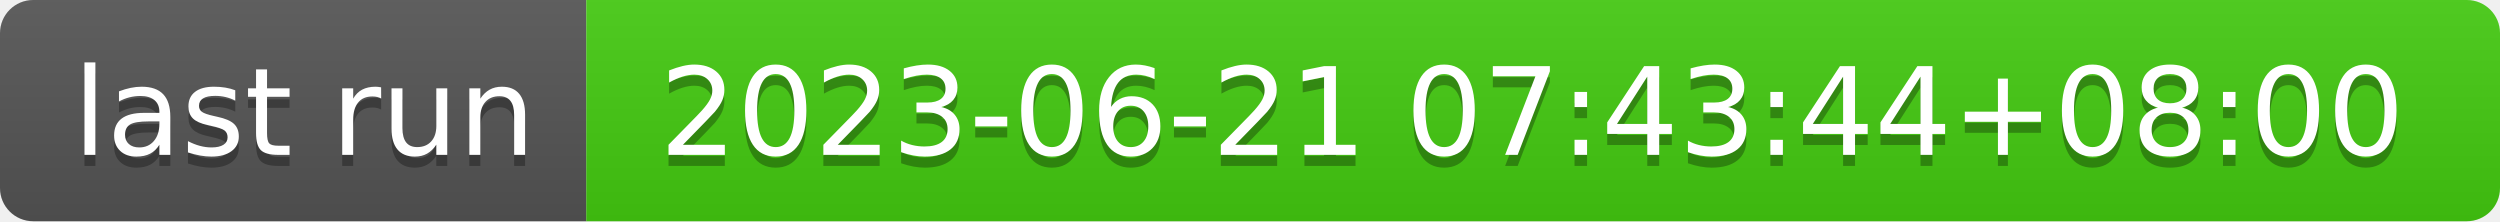
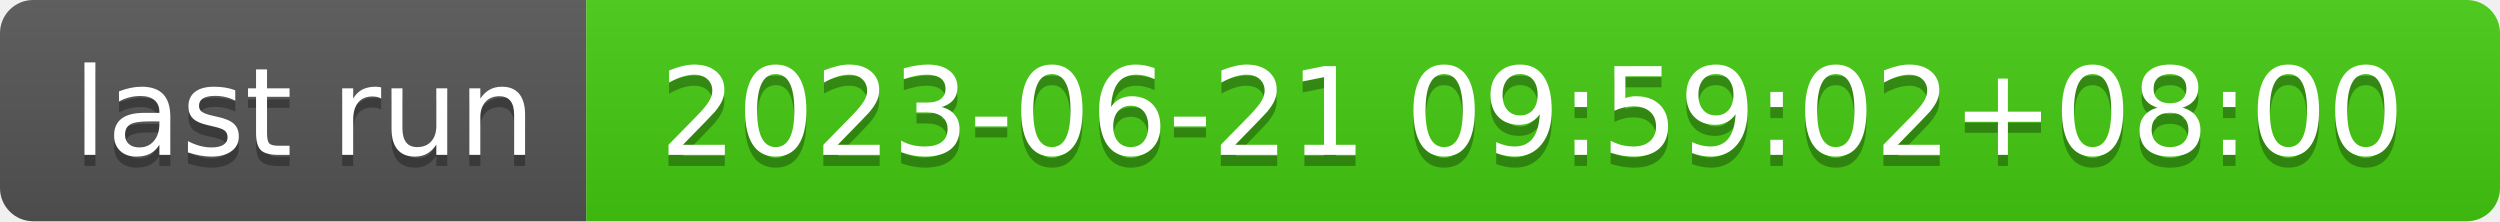
- <svg xmlns="http://www.w3.org/2000/svg" width="226" height="20" role="img" aria-label="last run: 2023-06-21 07:43:44+08:00">
+ <svg xmlns="http://www.w3.org/2000/svg" width="226" height="20" role="img" aria-label="last run: 2023-06-21 09:59:02+08:00">
  <linearGradient id="s" x2="0" y2="100%">
    <stop offset="0" stop-color="#bbb" stop-opacity=".1" />
    <stop offset="1" stop-opacity=".1" />
  </linearGradient>
  <clipPath id="r">
    <rect width="226" height="20" rx="3" fill="#fff" />
  </clipPath>
  <g clip-path="url(#r)">
    <rect width="53" height="20" fill="#555" />
    <rect x="53" width="173" height="20" fill="#4c1" />
    <rect width="226" height="20" fill="url(#s)" />
  </g>
  <g fill="#fff" text-anchor="middle" font-family="Verdana,Geneva,DejaVu Sans,sans-serif" text-rendering="geometricPrecision" font-size="110">
    <text aria-hidden="true" x="275" y="150" fill="#010101" fill-opacity=".3" transform="scale(.1)" textLength="430">last run</text>
    <text x="275" y="140" transform="scale(.1)" fill="#fff" textLength="430">last run</text>
-     <text aria-hidden="true" x="1385" y="150" fill="#010101" fill-opacity=".3" transform="scale(.1)" textLength="1630">2023-06-21 07:43:44+08:00</text>
-     <text x="1385" y="140" transform="scale(.1)" fill="#fff" textLength="1630">2023-06-21 07:43:44+08:00</text>
+     <text aria-hidden="true" x="1385" y="150" fill="#010101" fill-opacity=".3" transform="scale(.1)" textLength="1630">2023-06-21 09:59:02+08:00</text>
+     <text x="1385" y="140" transform="scale(.1)" fill="#fff" textLength="1630">2023-06-21 09:59:02+08:00</text>
  </g>
</svg>
